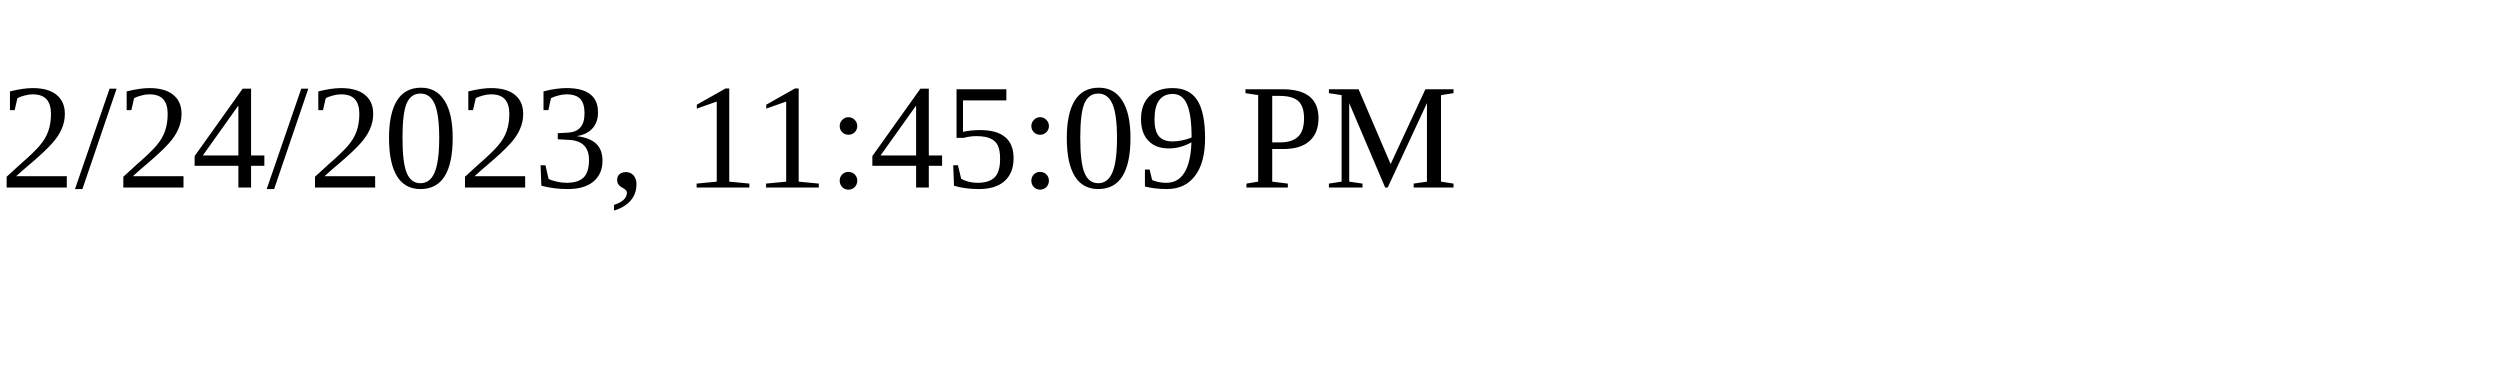
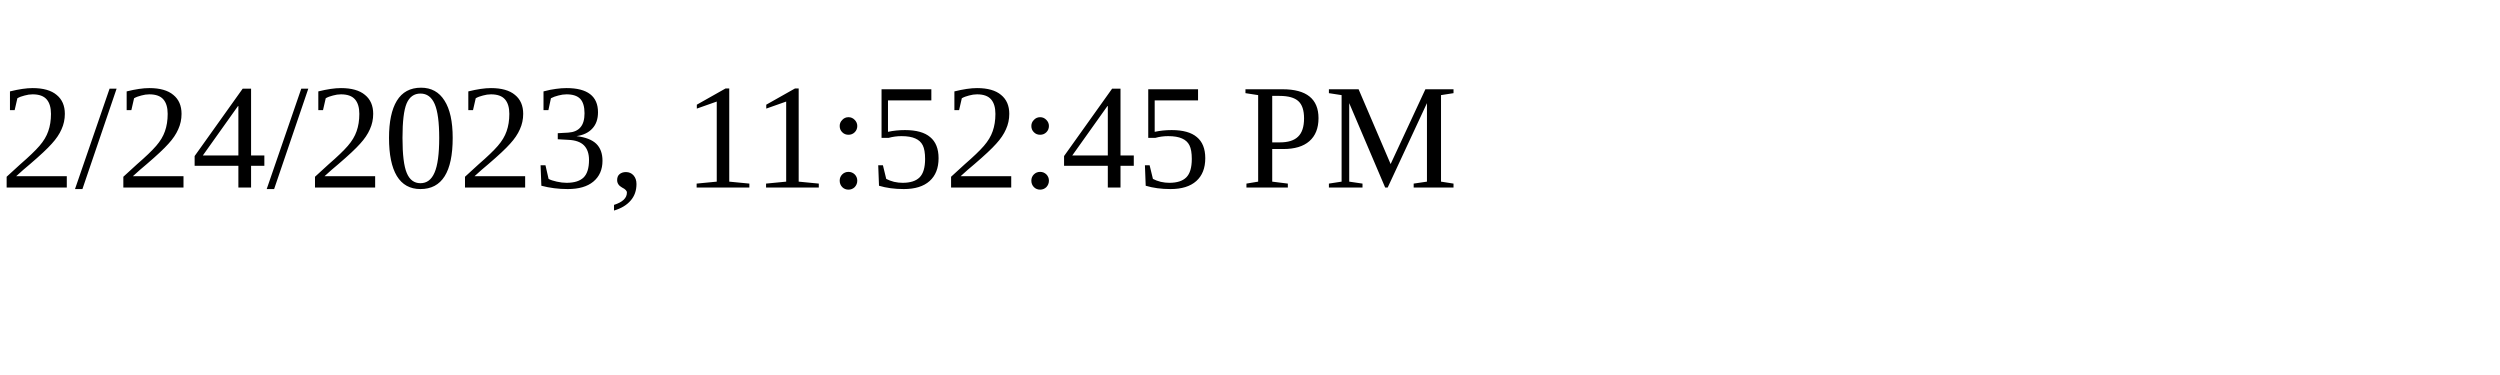
<svg xmlns="http://www.w3.org/2000/svg" height="30" width="200">
-   <text x="0" y="15">2/24/2023, 11:45:09 PM</text>
+   <text x="0" y="15">2/24/2023, 11:52:45 PM</text>
</svg>
